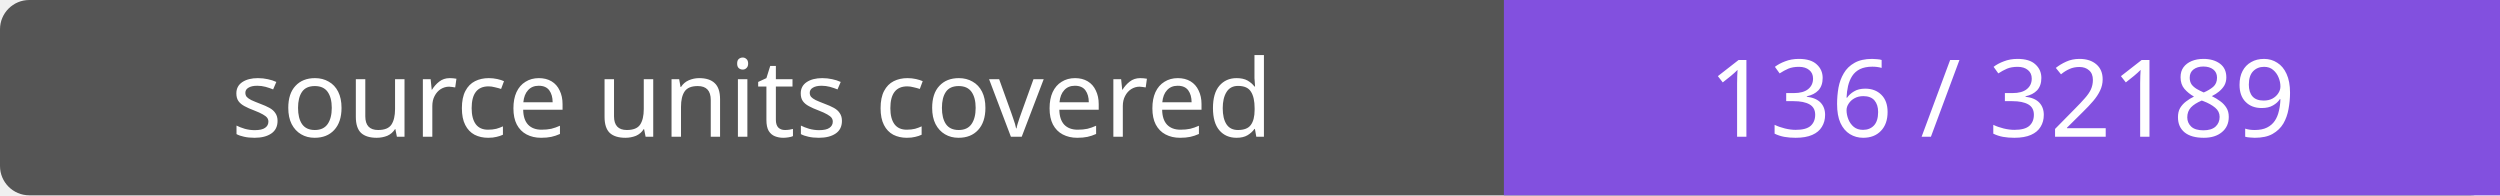
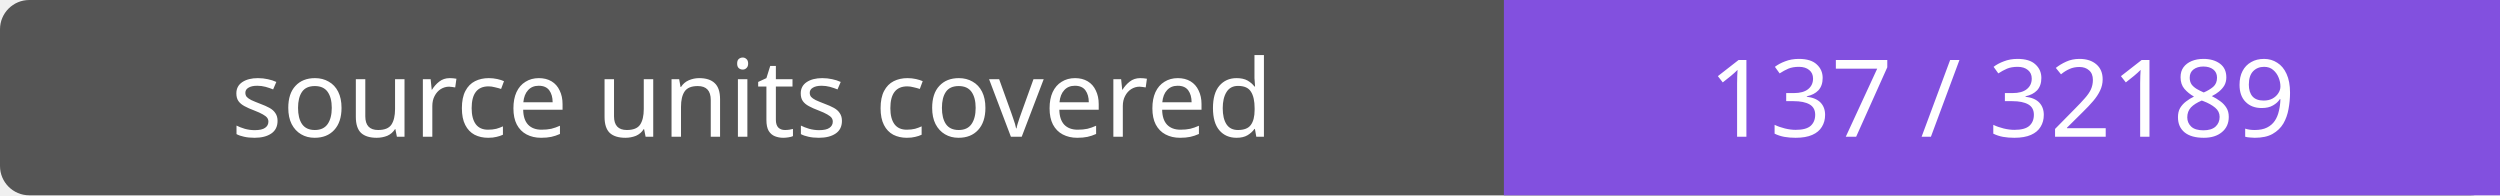
- <svg xmlns="http://www.w3.org/2000/svg" width="256" height="20" role="img" aria-label="source units covered: 136 / 32189">
+ <svg xmlns="http://www.w3.org/2000/svg" width="256" height="20" role="img" aria-label="source units covered: 137 / 32189">
  <rect width="256" height="20" rx="3" fill="#555" />
  <path fill="#8250df" d="M154 0h102v20H154z" />
  <g fill="#fff" text-anchor="middle" font-family="Verdana,sans-serif" font-size="11">
    <text x="77.0" y="14">source units covered</text>
-     <text x="205.0" y="14">136 / 32189</text>
+     <text x="205.0" y="14">137 / 32189</text>
  </g>
</svg>
